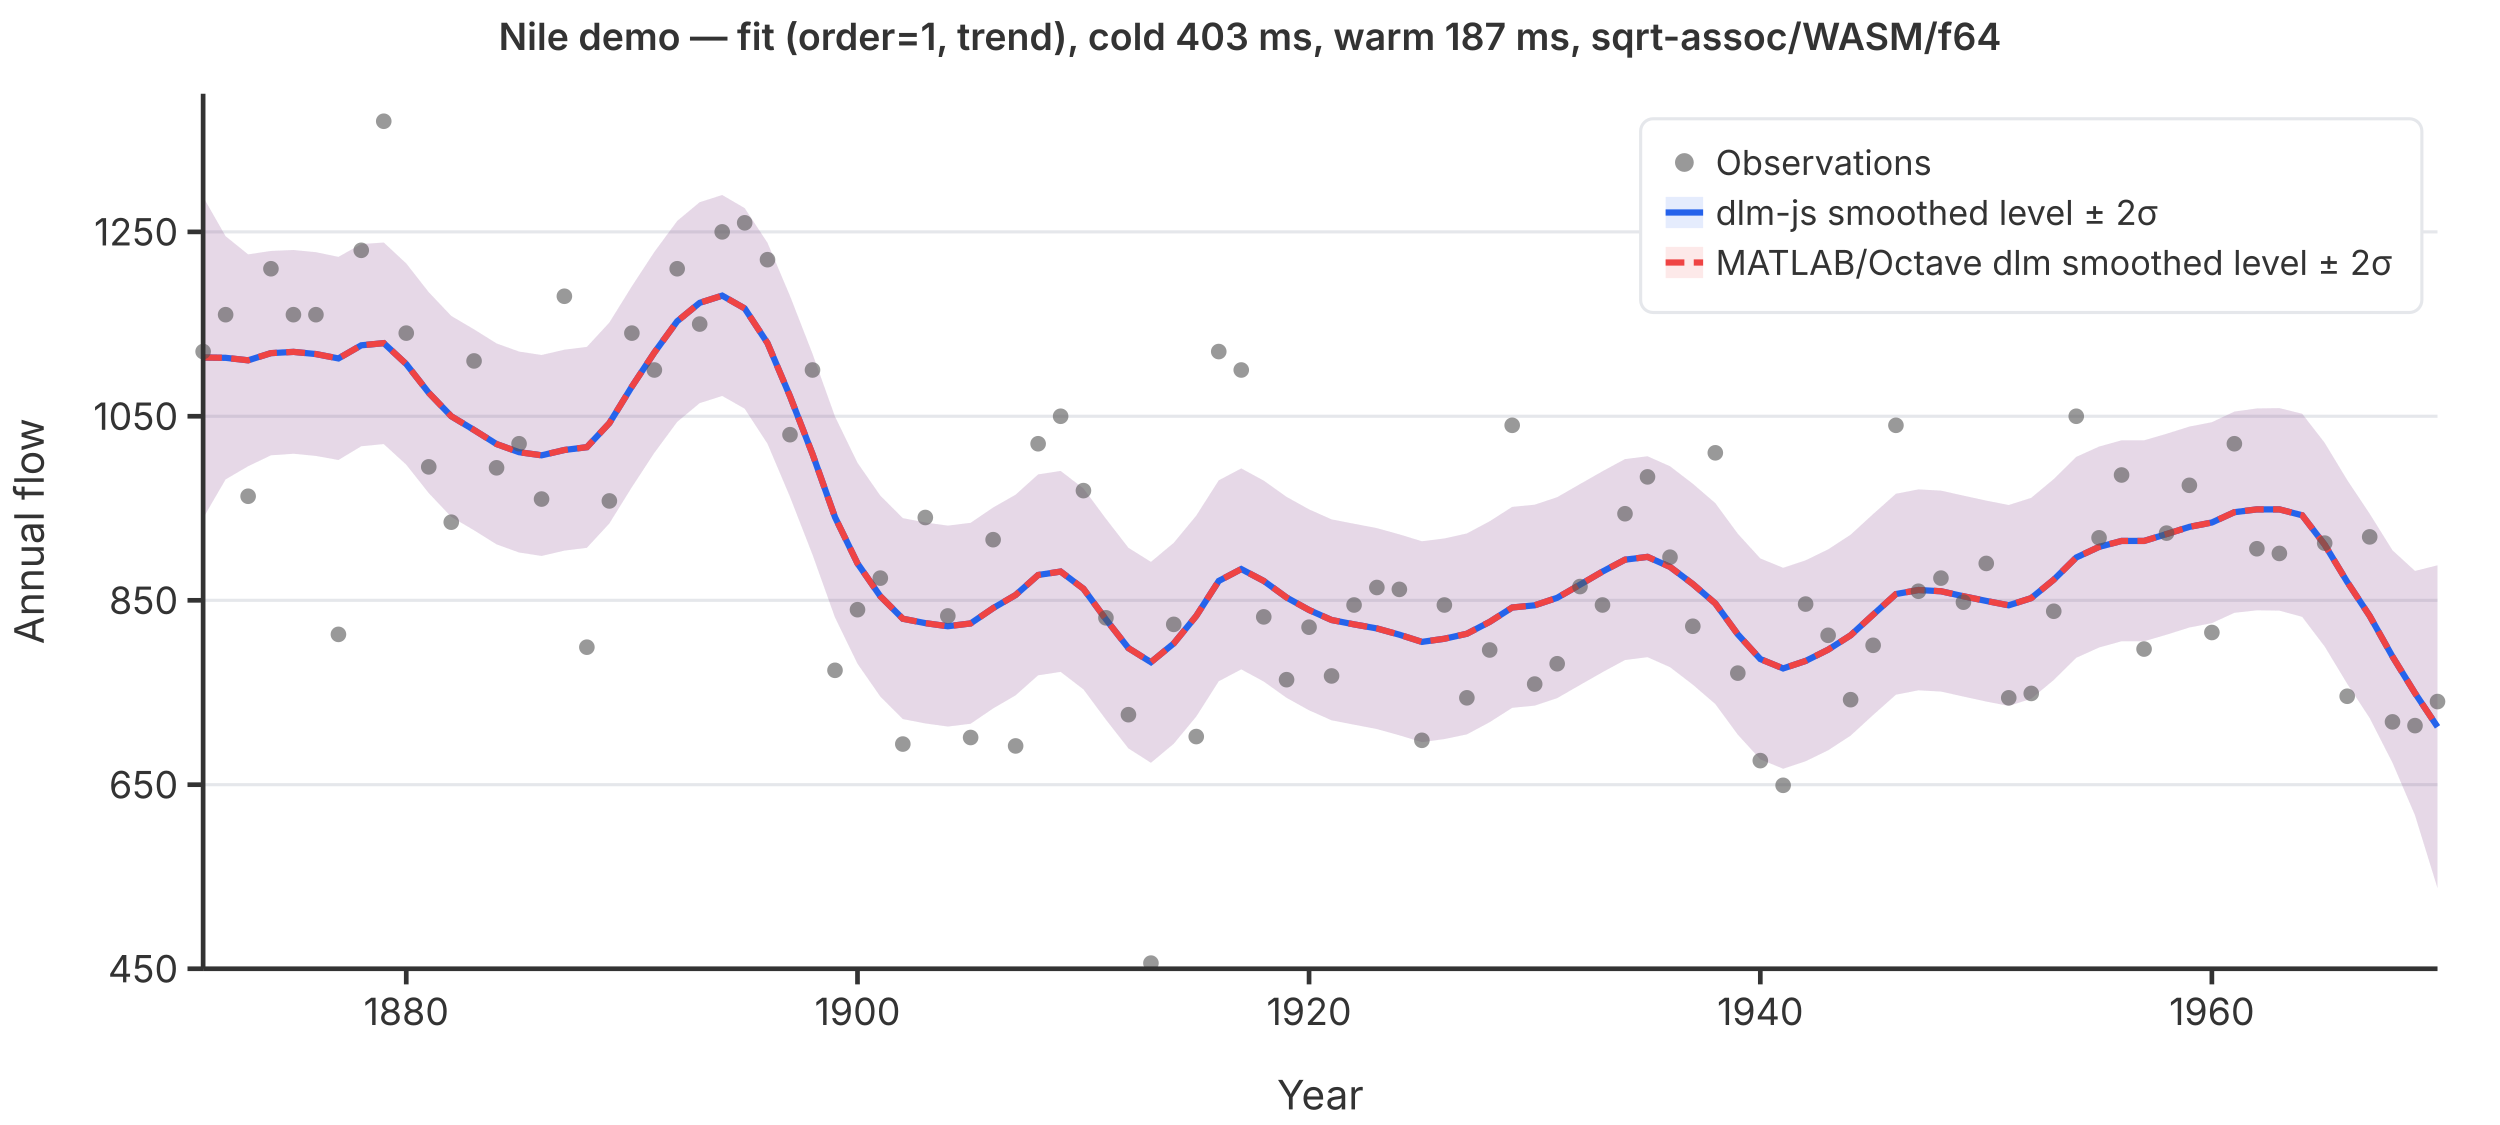
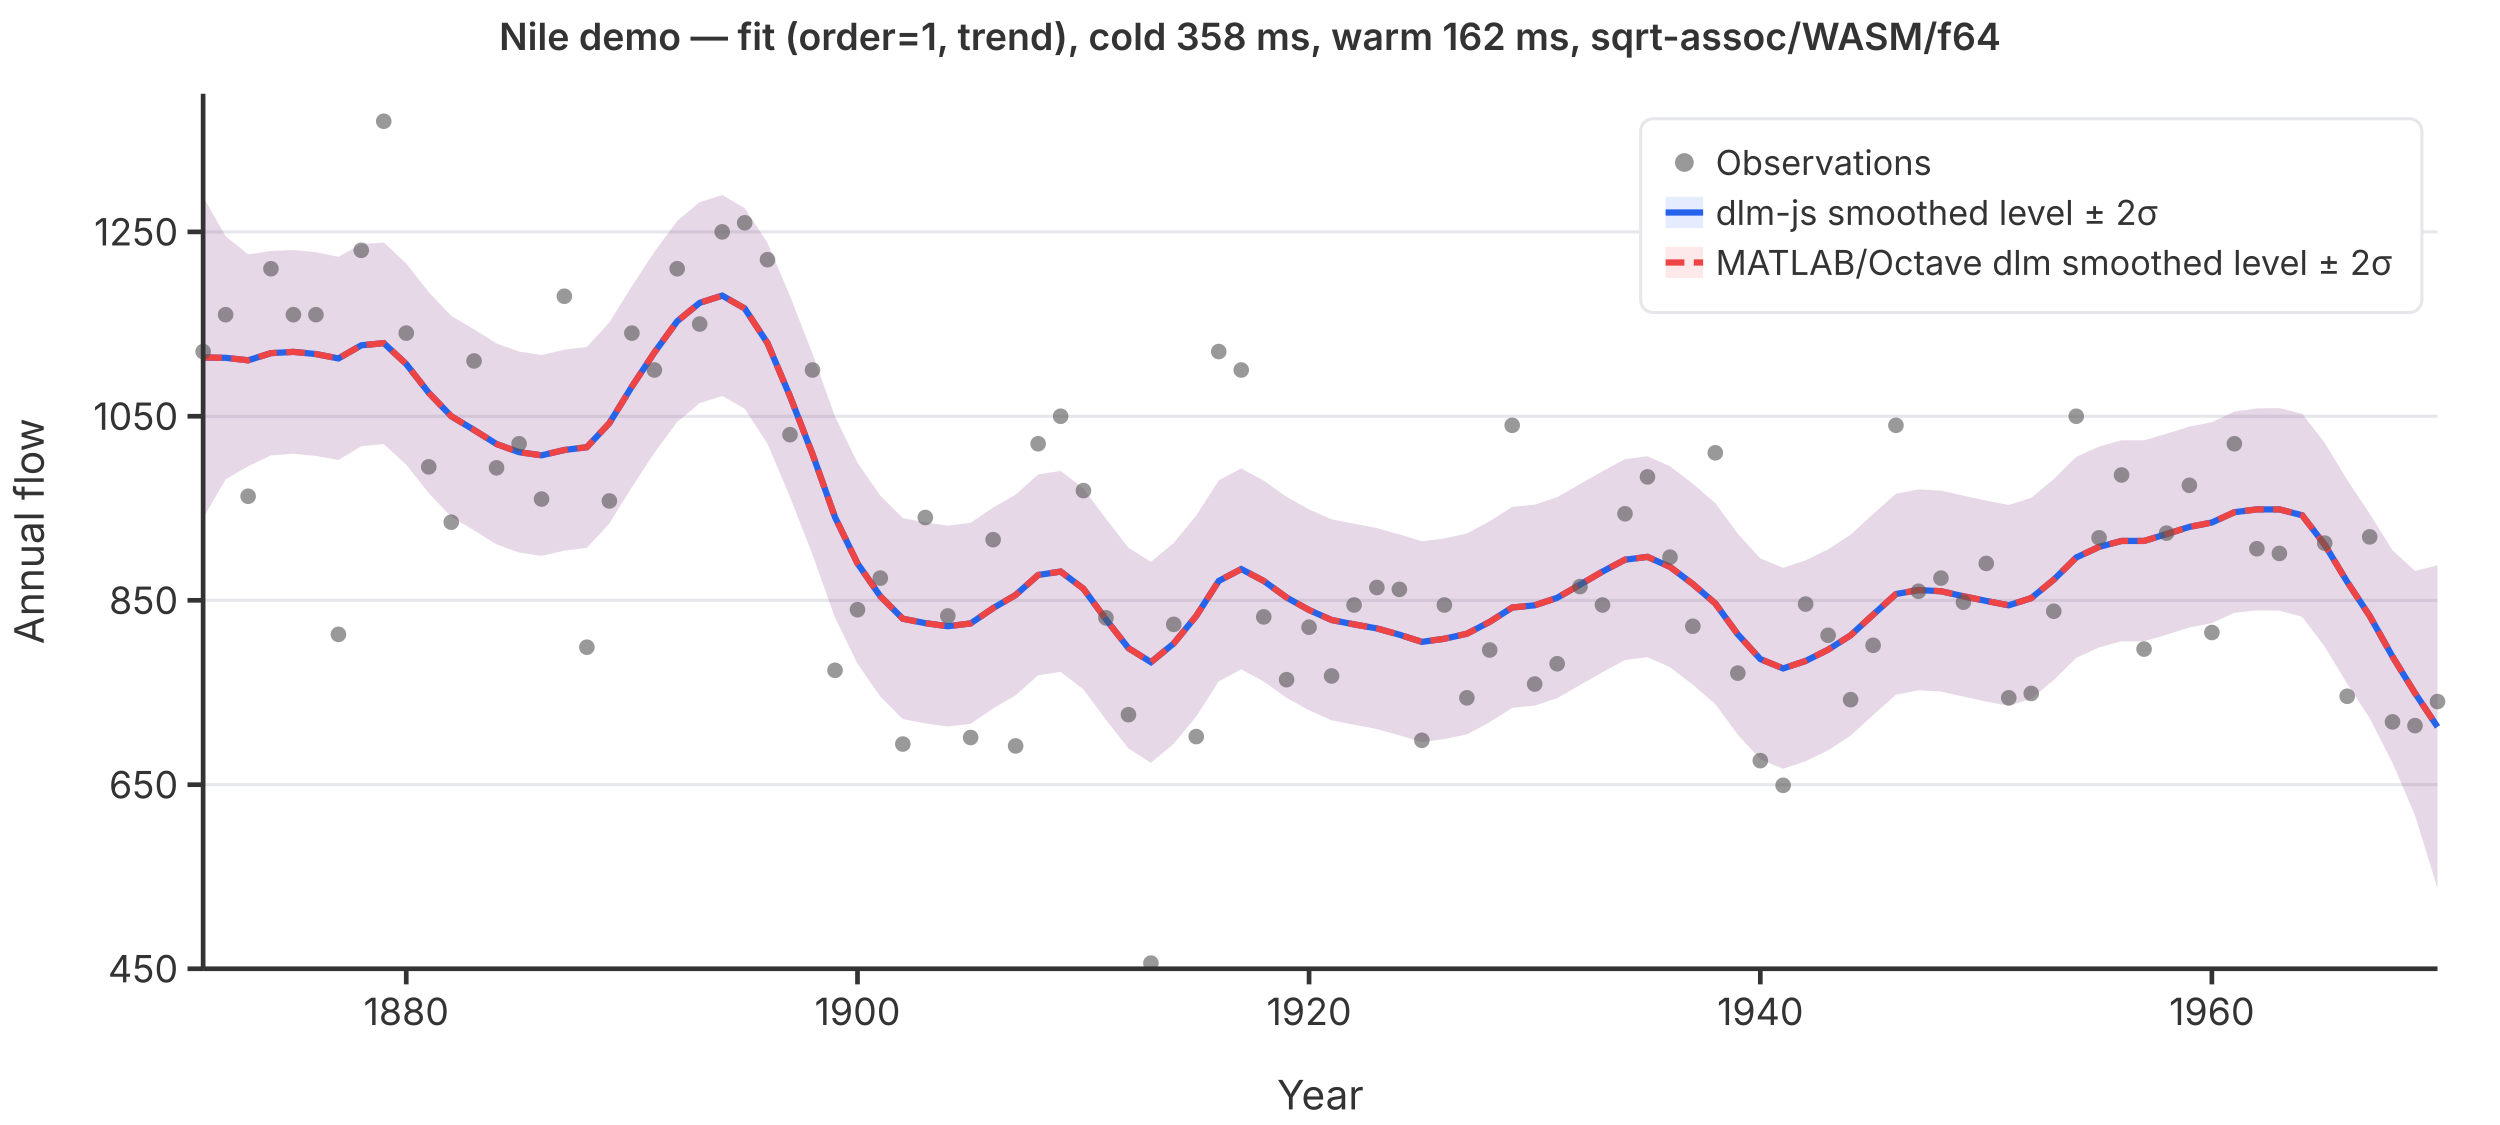
<svg xmlns="http://www.w3.org/2000/svg" viewBox="0 0 800 360" font-family="system-ui,-apple-system,sans-serif" font-size="12">
  <rect width="800" height="360" fill="white" />
  <line x1="65" y1="310.0" x2="780" y2="310.0" stroke="#e5e7eb" stroke-width="1" />
  <line x1="65" y1="251.1" x2="780" y2="251.1" stroke="#e5e7eb" stroke-width="1" />
  <line x1="65" y1="192.1" x2="780" y2="192.1" stroke="#e5e7eb" stroke-width="1" />
  <line x1="65" y1="133.2" x2="780" y2="133.2" stroke="#e5e7eb" stroke-width="1" />
  <line x1="65" y1="74.2" x2="780" y2="74.2" stroke="#e5e7eb" stroke-width="1" />
  <path d="M65.0,63.0L72.2,75.6L79.4,81.4L86.7,80.3L93.9,80.0L101.1,80.7L108.3,82.2L115.6,78.1L122.8,77.6L130.0,84.3L137.2,93.5L144.4,101.1L151.7,105.4L158.9,109.9L166.1,112.5L173.3,113.6L180.6,111.9L187.8,111.0L195.0,103.2L202.2,91.6L209.4,80.6L216.7,70.7L223.9,64.7L231.1,62.4L238.3,66.6L245.6,77.7L252.8,94.7L260.0,113.2L267.2,133.3L274.4,148.1L281.7,158.6L288.9,165.8L296.1,167.2L303.3,168.2L310.6,167.3L317.8,162.4L325.0,158.3L332.2,151.8L339.4,150.7L346.7,156.3L353.9,166.0L361.1,175.3L368.3,179.8L375.6,173.7L382.8,165.0L390.0,153.7L397.2,149.9L404.4,153.8L411.7,159.0L418.9,163.0L426.1,166.2L433.3,167.6L440.6,169.0L447.8,171.0L455.0,173.2L462.2,172.3L469.4,170.7L476.7,166.8L483.9,162.2L491.1,161.5L498.3,159.1L505.6,154.9L512.8,150.8L520.0,146.9L527.2,146.0L534.4,149.2L541.7,154.8L548.9,161.0L556.1,170.8L563.3,178.7L570.6,181.7L577.8,179.3L585.0,175.8L592.2,171.1L599.4,164.5L606.7,158.0L613.9,156.6L621.1,157.0L628.3,158.6L635.6,160.2L642.8,161.6L650.0,159.3L657.2,153.3L664.4,146.2L671.7,142.9L678.9,140.9L686.1,140.9L693.3,138.8L700.6,136.5L707.8,135.1L715.0,131.7L722.2,130.7L729.4,130.6L736.7,132.4L743.9,141.7L751.1,153.6L758.3,164.4L765.6,176.1L772.8,182.7L780.0,180.9L780.0,284.2L772.8,260.9L765.6,244.1L758.3,229.8L751.1,218.8L743.9,206.9L736.7,197.4L729.4,195.4L722.2,195.3L715.0,196.1L707.8,199.4L700.6,200.8L693.3,203.1L686.1,205.2L678.9,205.2L671.7,207.2L664.4,210.5L657.2,217.6L650.0,223.6L642.8,225.9L635.6,224.5L628.3,222.9L621.1,221.3L613.9,220.9L606.7,222.3L599.4,228.8L592.2,235.4L585.0,240.1L577.8,243.6L570.6,246.0L563.3,243.0L556.1,235.1L548.9,225.3L541.7,219.1L534.4,213.5L527.2,210.3L520.0,211.2L512.8,215.1L505.6,219.2L498.3,223.4L491.1,225.8L483.9,226.5L476.7,231.1L469.4,235.0L462.2,236.5L455.0,237.5L447.8,235.3L440.6,233.3L433.3,231.9L426.1,230.5L418.9,227.3L411.7,223.3L404.4,218.1L397.2,214.2L390.0,218.0L382.8,229.3L375.6,238.0L368.3,244.1L361.1,239.5L353.9,230.3L346.7,220.6L339.4,215.0L332.2,216.1L325.0,222.5L317.8,226.7L310.6,231.6L303.3,232.5L296.1,231.5L288.9,230.1L281.7,222.9L274.4,212.4L267.2,197.6L260.0,177.5L252.8,159.0L245.6,142.0L238.3,130.8L231.1,126.7L223.9,129.0L216.7,135.0L209.4,144.9L202.2,155.9L195.0,167.5L187.8,175.3L180.6,176.2L173.3,177.9L166.1,176.8L158.9,174.2L151.7,169.7L144.4,165.4L137.2,157.8L130.0,148.7L122.8,142.1L115.6,142.8L108.3,147.2L101.1,145.9L93.9,145.2L86.7,145.7L79.4,149.2L72.2,153.4L65.0,165.8Z" fill="rgba(37,99,235,0.12)" stroke="none" />
  <path d="M65.0,63.0L72.2,75.6L79.4,81.4L86.7,80.3L93.9,80.0L101.1,80.7L108.3,82.2L115.6,78.1L122.8,77.6L130.0,84.3L137.2,93.5L144.4,101.1L151.7,105.4L158.9,109.9L166.1,112.5L173.3,113.6L180.6,111.9L187.8,111.0L195.0,103.2L202.2,91.6L209.4,80.6L216.7,70.7L223.9,64.7L231.1,62.4L238.3,66.6L245.6,77.7L252.8,94.7L260.0,113.2L267.2,133.3L274.4,148.1L281.7,158.6L288.9,165.8L296.1,167.2L303.3,168.2L310.6,167.3L317.8,162.4L325.0,158.3L332.2,151.8L339.4,150.7L346.7,156.3L353.9,166.0L361.1,175.3L368.3,179.8L375.6,173.7L382.8,165.0L390.0,153.7L397.2,149.9L404.4,153.8L411.7,159.0L418.9,163.0L426.1,166.2L433.3,167.6L440.6,169.0L447.8,171.0L455.0,173.2L462.2,172.3L469.4,170.7L476.7,166.8L483.9,162.2L491.1,161.5L498.3,159.1L505.6,154.9L512.8,150.8L520.0,146.9L527.2,146.0L534.4,149.2L541.7,154.8L548.9,161.0L556.1,170.8L563.3,178.7L570.6,181.7L577.8,179.3L585.0,175.8L592.2,171.1L599.4,164.5L606.7,158.0L613.9,156.6L621.1,157.0L628.3,158.6L635.6,160.2L642.8,161.6L650.0,159.3L657.2,153.3L664.4,146.2L671.7,142.9L678.9,140.9L686.1,140.9L693.3,138.8L700.6,136.5L707.8,135.1L715.0,131.7L722.2,130.7L729.4,130.6L736.7,132.4L743.9,141.7L751.1,153.6L758.3,164.4L765.6,176.1L772.8,182.7L780.0,180.9L780.0,284.2L772.8,260.9L765.6,244.1L758.3,229.8L751.1,218.8L743.9,206.9L736.7,197.4L729.4,195.4L722.2,195.3L715.0,196.1L707.8,199.4L700.6,200.8L693.3,203.1L686.1,205.2L678.9,205.2L671.7,207.2L664.4,210.5L657.2,217.6L650.0,223.6L642.8,225.9L635.6,224.5L628.3,222.9L621.1,221.3L613.9,220.9L606.7,222.3L599.4,228.8L592.2,235.4L585.0,240.1L577.8,243.6L570.6,246.0L563.3,243.0L556.1,235.1L548.9,225.3L541.7,219.1L534.4,213.5L527.2,210.3L520.0,211.2L512.8,215.1L505.6,219.2L498.3,223.4L491.1,225.8L483.9,226.5L476.7,231.1L469.4,235.0L462.2,236.5L455.0,237.5L447.8,235.3L440.6,233.3L433.3,231.9L426.1,230.5L418.9,227.3L411.7,223.3L404.4,218.1L397.2,214.2L390.0,218.0L382.8,229.3L375.6,238.0L368.3,244.1L361.1,239.5L353.9,230.3L346.7,220.6L339.4,215.0L332.2,216.1L325.0,222.5L317.8,226.7L310.6,231.6L303.3,232.5L296.1,231.5L288.9,230.1L281.7,222.9L274.4,212.4L267.2,197.6L260.0,177.5L252.8,159.0L245.6,142.0L238.3,130.8L231.1,126.7L223.9,129.0L216.7,135.0L209.4,144.9L202.2,155.9L195.0,167.5L187.8,175.3L180.6,176.2L173.3,177.9L166.1,176.8L158.9,174.2L151.7,169.7L144.4,165.4L137.2,157.8L130.0,148.7L122.8,142.1L115.6,142.8L108.3,147.2L101.1,145.9L93.9,145.2L86.7,145.7L79.4,149.2L72.2,153.4L65.0,165.8Z" fill="rgba(239,68,68,0.12)" stroke="none" />
  <polyline points="65.0,114.4 72.2,114.5 79.4,115.3 86.7,113.0 93.9,112.6 101.1,113.3 108.3,114.7 115.6,110.5 122.8,109.8 130.0,116.5 137.2,125.7 144.4,133.2 151.7,137.6 158.9,142.1 166.1,144.7 173.3,145.7 180.6,144.0 187.8,143.1 195.0,135.4 202.2,123.7 209.4,112.8 216.7,102.8 223.9,96.9 231.1,94.6 238.3,98.7 245.6,109.8 252.8,126.8 260.0,145.3 267.2,165.5 274.4,180.3 281.7,190.8 288.9,198.0 296.1,199.4 303.3,200.4 310.6,199.5 317.8,194.6 325.0,190.4 332.2,184.0 339.4,182.9 346.7,188.4 353.9,198.2 361.1,207.4 368.3,211.9 375.6,205.9 382.8,197.1 390.0,185.9 397.2,182.1 404.4,185.9 411.7,191.2 418.9,195.2 426.1,198.4 433.3,199.8 440.6,201.1 447.8,203.1 455.0,205.4 462.2,204.4 469.4,202.8 476.7,199.0 483.9,194.4 491.1,193.7 498.3,191.3 505.6,187.1 512.8,182.9 520.0,179.1 527.2,178.2 534.4,181.4 541.7,186.9 548.9,193.1 556.1,203.0 563.3,210.9 570.6,213.9 577.8,211.5 585.0,207.9 592.2,203.3 599.4,196.7 606.7,190.1 613.9,188.8 621.1,189.2 628.3,190.8 635.6,192.3 642.8,193.7 650.0,191.4 657.2,185.5 664.4,178.4 671.7,175.0 678.9,173.1 686.1,173.1 693.3,170.9 700.6,168.6 707.8,167.2 715.0,163.9 722.2,163.0 729.4,163.0 736.7,164.9 743.9,174.3 751.1,186.2 758.3,197.1 765.6,210.1 772.8,221.8 780.0,232.6" fill="none" stroke="#2563eb" stroke-width="2" />
  <polyline points="65.0,114.4 72.2,114.5 79.4,115.3 86.7,113.0 93.9,112.6 101.1,113.3 108.3,114.7 115.6,110.5 122.8,109.8 130.0,116.5 137.2,125.7 144.4,133.2 151.7,137.6 158.9,142.1 166.1,144.7 173.3,145.7 180.6,144.0 187.8,143.1 195.0,135.4 202.2,123.7 209.4,112.8 216.7,102.8 223.9,96.9 231.1,94.6 238.3,98.7 245.6,109.8 252.8,126.8 260.0,145.3 267.2,165.5 274.4,180.3 281.7,190.8 288.9,198.0 296.1,199.4 303.3,200.4 310.6,199.5 317.8,194.6 325.0,190.4 332.2,184.0 339.4,182.9 346.7,188.4 353.9,198.2 361.1,207.4 368.3,211.9 375.6,205.9 382.8,197.1 390.0,185.9 397.2,182.1 404.4,185.9 411.7,191.2 418.9,195.2 426.1,198.4 433.3,199.8 440.6,201.1 447.8,203.1 455.0,205.4 462.2,204.4 469.4,202.8 476.7,199.0 483.9,194.4 491.1,193.7 498.3,191.3 505.6,187.1 512.8,182.9 520.0,179.1 527.2,178.2 534.4,181.4 541.7,186.9 548.9,193.1 556.1,203.0 563.3,210.9 570.6,213.9 577.8,211.5 585.0,207.9 592.2,203.3 599.4,196.7 606.7,190.1 613.9,188.8 621.1,189.2 628.3,190.8 635.6,192.3 642.8,193.7 650.0,191.4 657.2,185.5 664.4,178.4 671.7,175.0 678.9,173.1 686.1,173.1 693.3,170.9 700.6,168.6 707.8,167.2 715.0,163.9 722.2,163.0 729.4,163.0 736.7,164.9 743.9,174.3 751.1,186.2 758.3,197.1 765.6,210.1 772.8,221.8 780.0,232.6" fill="none" stroke="#ef4444" stroke-width="2" stroke-dasharray="6,3" />
  <circle cx="65.0" cy="112.5" r="2.5" fill="#555" opacity="0.6" />
  <circle cx="72.2" cy="100.7" r="2.5" fill="#555" opacity="0.6" />
  <circle cx="79.4" cy="158.8" r="2.5" fill="#555" opacity="0.6" />
  <circle cx="86.7" cy="86.0" r="2.5" fill="#555" opacity="0.6" />
  <circle cx="93.9" cy="100.7" r="2.5" fill="#555" opacity="0.6" />
  <circle cx="101.1" cy="100.7" r="2.5" fill="#555" opacity="0.6" />
  <circle cx="108.3" cy="203.0" r="2.5" fill="#555" opacity="0.6" />
  <circle cx="115.6" cy="80.1" r="2.5" fill="#555" opacity="0.6" />
  <circle cx="122.8" cy="38.8" r="2.5" fill="#555" opacity="0.6" />
  <circle cx="130.0" cy="106.6" r="2.5" fill="#555" opacity="0.6" />
  <circle cx="137.2" cy="149.4" r="2.5" fill="#555" opacity="0.6" />
  <circle cx="144.4" cy="167.1" r="2.5" fill="#555" opacity="0.6" />
  <circle cx="151.7" cy="115.5" r="2.5" fill="#555" opacity="0.6" />
  <circle cx="158.9" cy="149.7" r="2.5" fill="#555" opacity="0.6" />
  <circle cx="166.1" cy="142.0" r="2.5" fill="#555" opacity="0.6" />
  <circle cx="173.3" cy="159.7" r="2.5" fill="#555" opacity="0.6" />
  <circle cx="180.6" cy="94.8" r="2.5" fill="#555" opacity="0.6" />
  <circle cx="187.8" cy="207.1" r="2.5" fill="#555" opacity="0.6" />
  <circle cx="195.0" cy="160.3" r="2.5" fill="#555" opacity="0.6" />
  <circle cx="202.2" cy="106.6" r="2.5" fill="#555" opacity="0.6" />
  <circle cx="209.4" cy="118.4" r="2.5" fill="#555" opacity="0.6" />
  <circle cx="216.7" cy="86.0" r="2.5" fill="#555" opacity="0.6" />
  <circle cx="223.9" cy="103.7" r="2.5" fill="#555" opacity="0.6" />
  <circle cx="231.1" cy="74.2" r="2.5" fill="#555" opacity="0.6" />
  <circle cx="238.3" cy="71.3" r="2.5" fill="#555" opacity="0.6" />
  <circle cx="245.6" cy="83.1" r="2.5" fill="#555" opacity="0.6" />
  <circle cx="252.8" cy="139.1" r="2.5" fill="#555" opacity="0.6" />
  <circle cx="260.0" cy="118.4" r="2.5" fill="#555" opacity="0.6" />
  <circle cx="267.2" cy="214.5" r="2.5" fill="#555" opacity="0.6" />
  <circle cx="274.4" cy="195.1" r="2.5" fill="#555" opacity="0.6" />
  <circle cx="281.7" cy="185.0" r="2.5" fill="#555" opacity="0.6" />
  <circle cx="288.9" cy="238.1" r="2.5" fill="#555" opacity="0.6" />
  <circle cx="296.1" cy="165.6" r="2.5" fill="#555" opacity="0.6" />
  <circle cx="303.3" cy="197.1" r="2.5" fill="#555" opacity="0.6" />
  <circle cx="310.6" cy="236.0" r="2.5" fill="#555" opacity="0.6" />
  <circle cx="317.8" cy="172.7" r="2.5" fill="#555" opacity="0.6" />
  <circle cx="325.0" cy="238.7" r="2.5" fill="#555" opacity="0.6" />
  <circle cx="332.2" cy="142.0" r="2.5" fill="#555" opacity="0.6" />
  <circle cx="339.4" cy="133.2" r="2.5" fill="#555" opacity="0.6" />
  <circle cx="346.7" cy="157.0" r="2.5" fill="#555" opacity="0.6" />
  <circle cx="353.9" cy="197.7" r="2.5" fill="#555" opacity="0.6" />
  <circle cx="361.1" cy="228.7" r="2.5" fill="#555" opacity="0.6" />
  <circle cx="368.3" cy="308.2" r="2.5" fill="#555" opacity="0.6" />
  <circle cx="375.6" cy="199.8" r="2.5" fill="#555" opacity="0.6" />
  <circle cx="382.8" cy="235.7" r="2.5" fill="#555" opacity="0.6" />
  <circle cx="390.0" cy="112.5" r="2.5" fill="#555" opacity="0.6" />
  <circle cx="397.2" cy="118.4" r="2.5" fill="#555" opacity="0.6" />
  <circle cx="404.4" cy="197.4" r="2.5" fill="#555" opacity="0.6" />
  <circle cx="411.7" cy="217.5" r="2.5" fill="#555" opacity="0.6" />
  <circle cx="418.9" cy="200.7" r="2.5" fill="#555" opacity="0.6" />
  <circle cx="426.1" cy="216.3" r="2.5" fill="#555" opacity="0.6" />
  <circle cx="433.3" cy="193.6" r="2.5" fill="#555" opacity="0.6" />
  <circle cx="440.6" cy="188.0" r="2.5" fill="#555" opacity="0.6" />
  <circle cx="447.8" cy="188.6" r="2.5" fill="#555" opacity="0.6" />
  <circle cx="455.0" cy="236.9" r="2.5" fill="#555" opacity="0.6" />
  <circle cx="462.2" cy="193.6" r="2.5" fill="#555" opacity="0.6" />
  <circle cx="469.4" cy="223.3" r="2.5" fill="#555" opacity="0.6" />
  <circle cx="476.7" cy="208.0" r="2.5" fill="#555" opacity="0.6" />
  <circle cx="483.9" cy="136.1" r="2.5" fill="#555" opacity="0.6" />
  <circle cx="491.1" cy="218.9" r="2.5" fill="#555" opacity="0.6" />
  <circle cx="498.3" cy="212.4" r="2.5" fill="#555" opacity="0.6" />
  <circle cx="505.6" cy="187.7" r="2.5" fill="#555" opacity="0.6" />
  <circle cx="512.8" cy="193.6" r="2.5" fill="#555" opacity="0.6" />
  <circle cx="520.0" cy="164.4" r="2.5" fill="#555" opacity="0.6" />
  <circle cx="527.2" cy="152.6" r="2.5" fill="#555" opacity="0.6" />
  <circle cx="534.4" cy="178.3" r="2.5" fill="#555" opacity="0.6" />
  <circle cx="541.7" cy="200.4" r="2.5" fill="#555" opacity="0.6" />
  <circle cx="548.9" cy="144.9" r="2.5" fill="#555" opacity="0.6" />
  <circle cx="556.1" cy="215.4" r="2.5" fill="#555" opacity="0.6" />
  <circle cx="563.3" cy="243.4" r="2.5" fill="#555" opacity="0.6" />
  <circle cx="570.6" cy="251.3" r="2.5" fill="#555" opacity="0.6" />
  <circle cx="577.8" cy="193.3" r="2.5" fill="#555" opacity="0.6" />
  <circle cx="585.0" cy="203.3" r="2.5" fill="#555" opacity="0.6" />
  <circle cx="592.2" cy="223.9" r="2.5" fill="#555" opacity="0.6" />
  <circle cx="599.4" cy="206.5" r="2.5" fill="#555" opacity="0.6" />
  <circle cx="606.7" cy="136.1" r="2.5" fill="#555" opacity="0.6" />
  <circle cx="613.9" cy="189.2" r="2.5" fill="#555" opacity="0.6" />
  <circle cx="621.1" cy="185.0" r="2.5" fill="#555" opacity="0.6" />
  <circle cx="628.3" cy="192.7" r="2.5" fill="#555" opacity="0.6" />
  <circle cx="635.6" cy="180.3" r="2.5" fill="#555" opacity="0.6" />
  <circle cx="642.8" cy="223.3" r="2.5" fill="#555" opacity="0.6" />
  <circle cx="650.0" cy="221.9" r="2.5" fill="#555" opacity="0.6" />
  <circle cx="657.2" cy="195.6" r="2.5" fill="#555" opacity="0.6" />
  <circle cx="664.4" cy="133.2" r="2.5" fill="#555" opacity="0.6" />
  <circle cx="671.7" cy="172.1" r="2.5" fill="#555" opacity="0.6" />
  <circle cx="678.9" cy="152.0" r="2.5" fill="#555" opacity="0.6" />
  <circle cx="686.1" cy="207.7" r="2.5" fill="#555" opacity="0.6" />
  <circle cx="693.3" cy="170.6" r="2.5" fill="#555" opacity="0.6" />
  <circle cx="700.6" cy="155.3" r="2.5" fill="#555" opacity="0.6" />
  <circle cx="707.8" cy="202.4" r="2.5" fill="#555" opacity="0.6" />
  <circle cx="715.0" cy="142.0" r="2.5" fill="#555" opacity="0.6" />
  <circle cx="722.2" cy="175.6" r="2.5" fill="#555" opacity="0.6" />
  <circle cx="729.4" cy="177.1" r="2.5" fill="#555" opacity="0.6" />
  <circle cx="736.7" cy="97.8" r="2.5" fill="#555" opacity="0.6" />
  <circle cx="743.9" cy="173.8" r="2.5" fill="#555" opacity="0.6" />
  <circle cx="751.1" cy="222.8" r="2.5" fill="#555" opacity="0.6" />
  <circle cx="758.3" cy="171.8" r="2.5" fill="#555" opacity="0.6" />
  <circle cx="765.6" cy="231.0" r="2.5" fill="#555" opacity="0.6" />
  <circle cx="772.8" cy="232.2" r="2.5" fill="#555" opacity="0.6" />
  <circle cx="780.0" cy="224.5" r="2.5" fill="#555" opacity="0.6" />
  <line x1="65" y1="30" x2="65" y2="310" stroke="#333" stroke-width="1.5" />
  <line x1="65" y1="310" x2="780" y2="310" stroke="#333" stroke-width="1.5" />
  <line x1="60" y1="310.0" x2="65" y2="310.0" stroke="#333" stroke-width="1.5" />
  <text x="57" y="310.0" text-anchor="end" dominant-baseline="middle" fill="#333">450</text>
  <line x1="60" y1="251.1" x2="65" y2="251.1" stroke="#333" stroke-width="1.5" />
  <text x="57" y="251.1" text-anchor="end" dominant-baseline="middle" fill="#333">650</text>
  <line x1="60" y1="192.1" x2="65" y2="192.1" stroke="#333" stroke-width="1.5" />
  <text x="57" y="192.1" text-anchor="end" dominant-baseline="middle" fill="#333">850</text>
  <line x1="60" y1="133.2" x2="65" y2="133.2" stroke="#333" stroke-width="1.5" />
  <text x="57" y="133.2" text-anchor="end" dominant-baseline="middle" fill="#333">1050</text>
  <line x1="60" y1="74.2" x2="65" y2="74.2" stroke="#333" stroke-width="1.5" />
  <text x="57" y="74.2" text-anchor="end" dominant-baseline="middle" fill="#333">1250</text>
  <line x1="130.0" y1="310" x2="130.0" y2="315" stroke="#333" stroke-width="1.5" />
  <text x="130.0" y="328" text-anchor="middle" fill="#333">1880</text>
  <line x1="274.4" y1="310" x2="274.4" y2="315" stroke="#333" stroke-width="1.5" />
  <text x="274.4" y="328" text-anchor="middle" fill="#333">1900</text>
  <line x1="418.9" y1="310" x2="418.9" y2="315" stroke="#333" stroke-width="1.5" />
  <text x="418.9" y="328" text-anchor="middle" fill="#333">1920</text>
  <line x1="563.3" y1="310" x2="563.3" y2="315" stroke="#333" stroke-width="1.5" />
  <text x="563.3" y="328" text-anchor="middle" fill="#333">1940</text>
  <line x1="707.8" y1="310" x2="707.8" y2="315" stroke="#333" stroke-width="1.5" />
  <text x="707.8" y="328" text-anchor="middle" fill="#333">1960</text>
  <text x="422.5" y="355" text-anchor="middle" fill="#333" font-size="13">Year</text>
  <text x="14" y="170" text-anchor="middle" fill="#333" font-size="13" transform="rotate(-90,14,170)">Annual flow</text>
-   <text x="400" y="16" text-anchor="middle" fill="#333" font-size="12" font-weight="600">Nile demo — fit (order=1, trend), cold 403 ms, warm 187 ms, sqrt-assoc/WASM/f64</text>
+   <text x="400" y="16" text-anchor="middle" fill="#333" font-size="12" font-weight="600">Nile demo — fit (order=1, trend), cold 358 ms, warm 162 ms, sqrt-assoc/WASM/f64</text>
  <rect x="525" y="38" width="250" height="62" rx="4" fill="white" stroke="#e5e7eb" stroke-width="1" />
  <circle cx="539" cy="52" r="3" fill="#555" opacity="0.6" />
  <text x="549" y="52" dominant-baseline="middle" fill="#333" font-size="11">Observations</text>
  <line x1="533" y1="68" x2="545" y2="68" stroke="#2563eb" stroke-width="2" />
  <rect x="533" y="63" width="12" height="10" fill="rgba(37,99,235,0.12)" stroke="none" />
  <text x="549" y="68" dominant-baseline="middle" fill="#333" font-size="11">dlm-js smoothed level ± 2σ</text>
  <line x1="533" y1="84" x2="545" y2="84" stroke="#ef4444" stroke-width="2" stroke-dasharray="6,3" />
  <rect x="533" y="79" width="12" height="10" fill="rgba(239,68,68,0.12)" stroke="none" />
  <text x="549" y="84" dominant-baseline="middle" fill="#333" font-size="11">MATLAB/Octave dlm smoothed level ± 2σ</text>
</svg>
